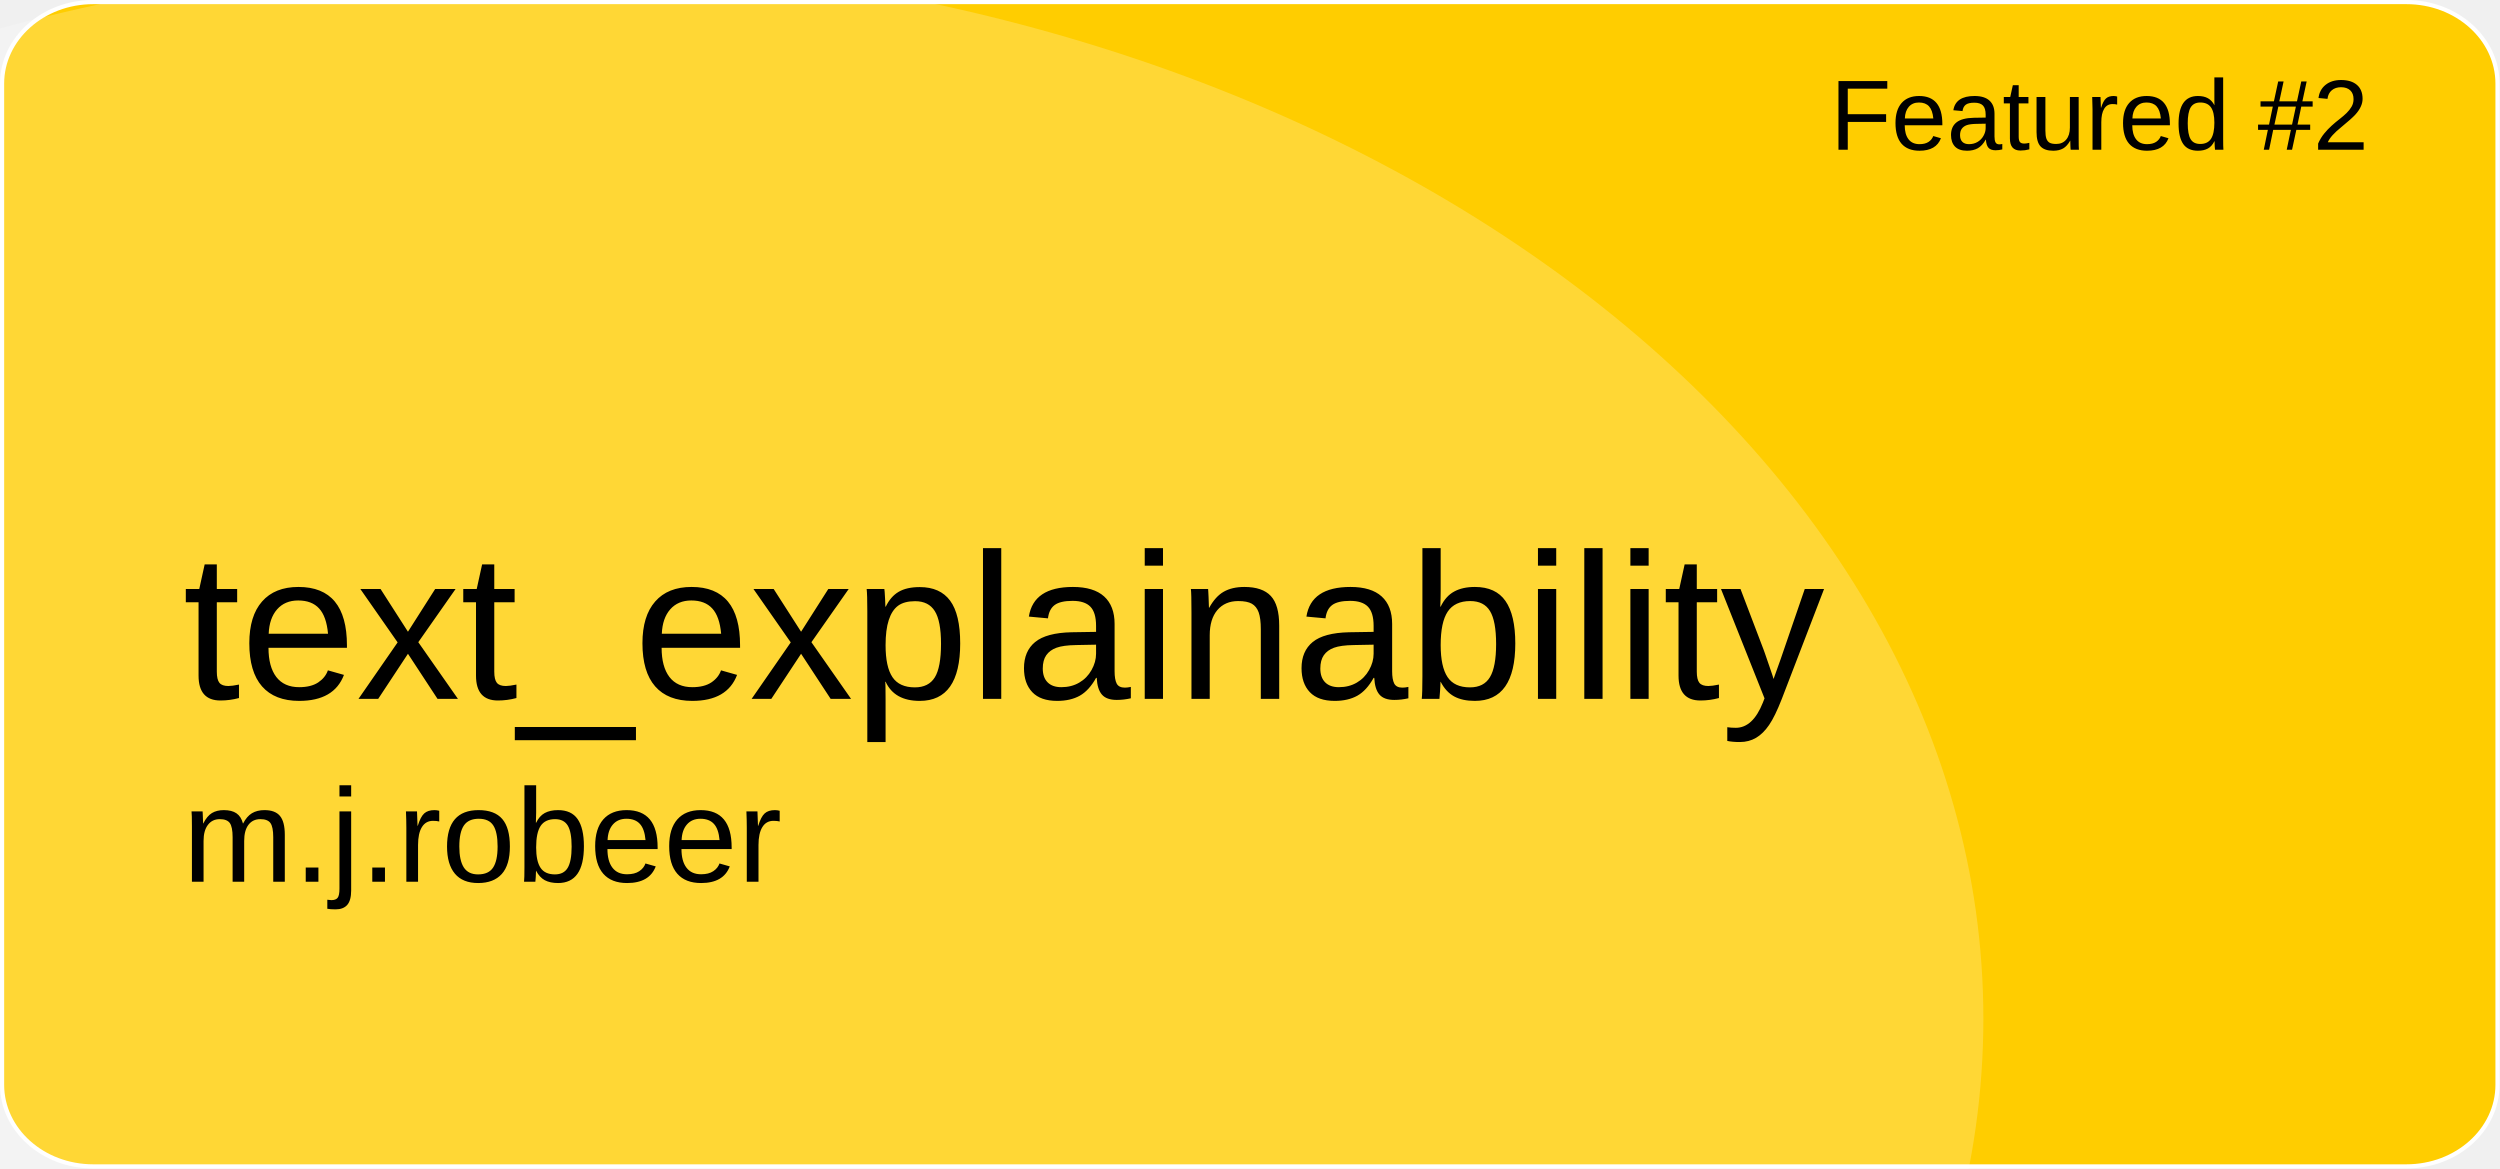
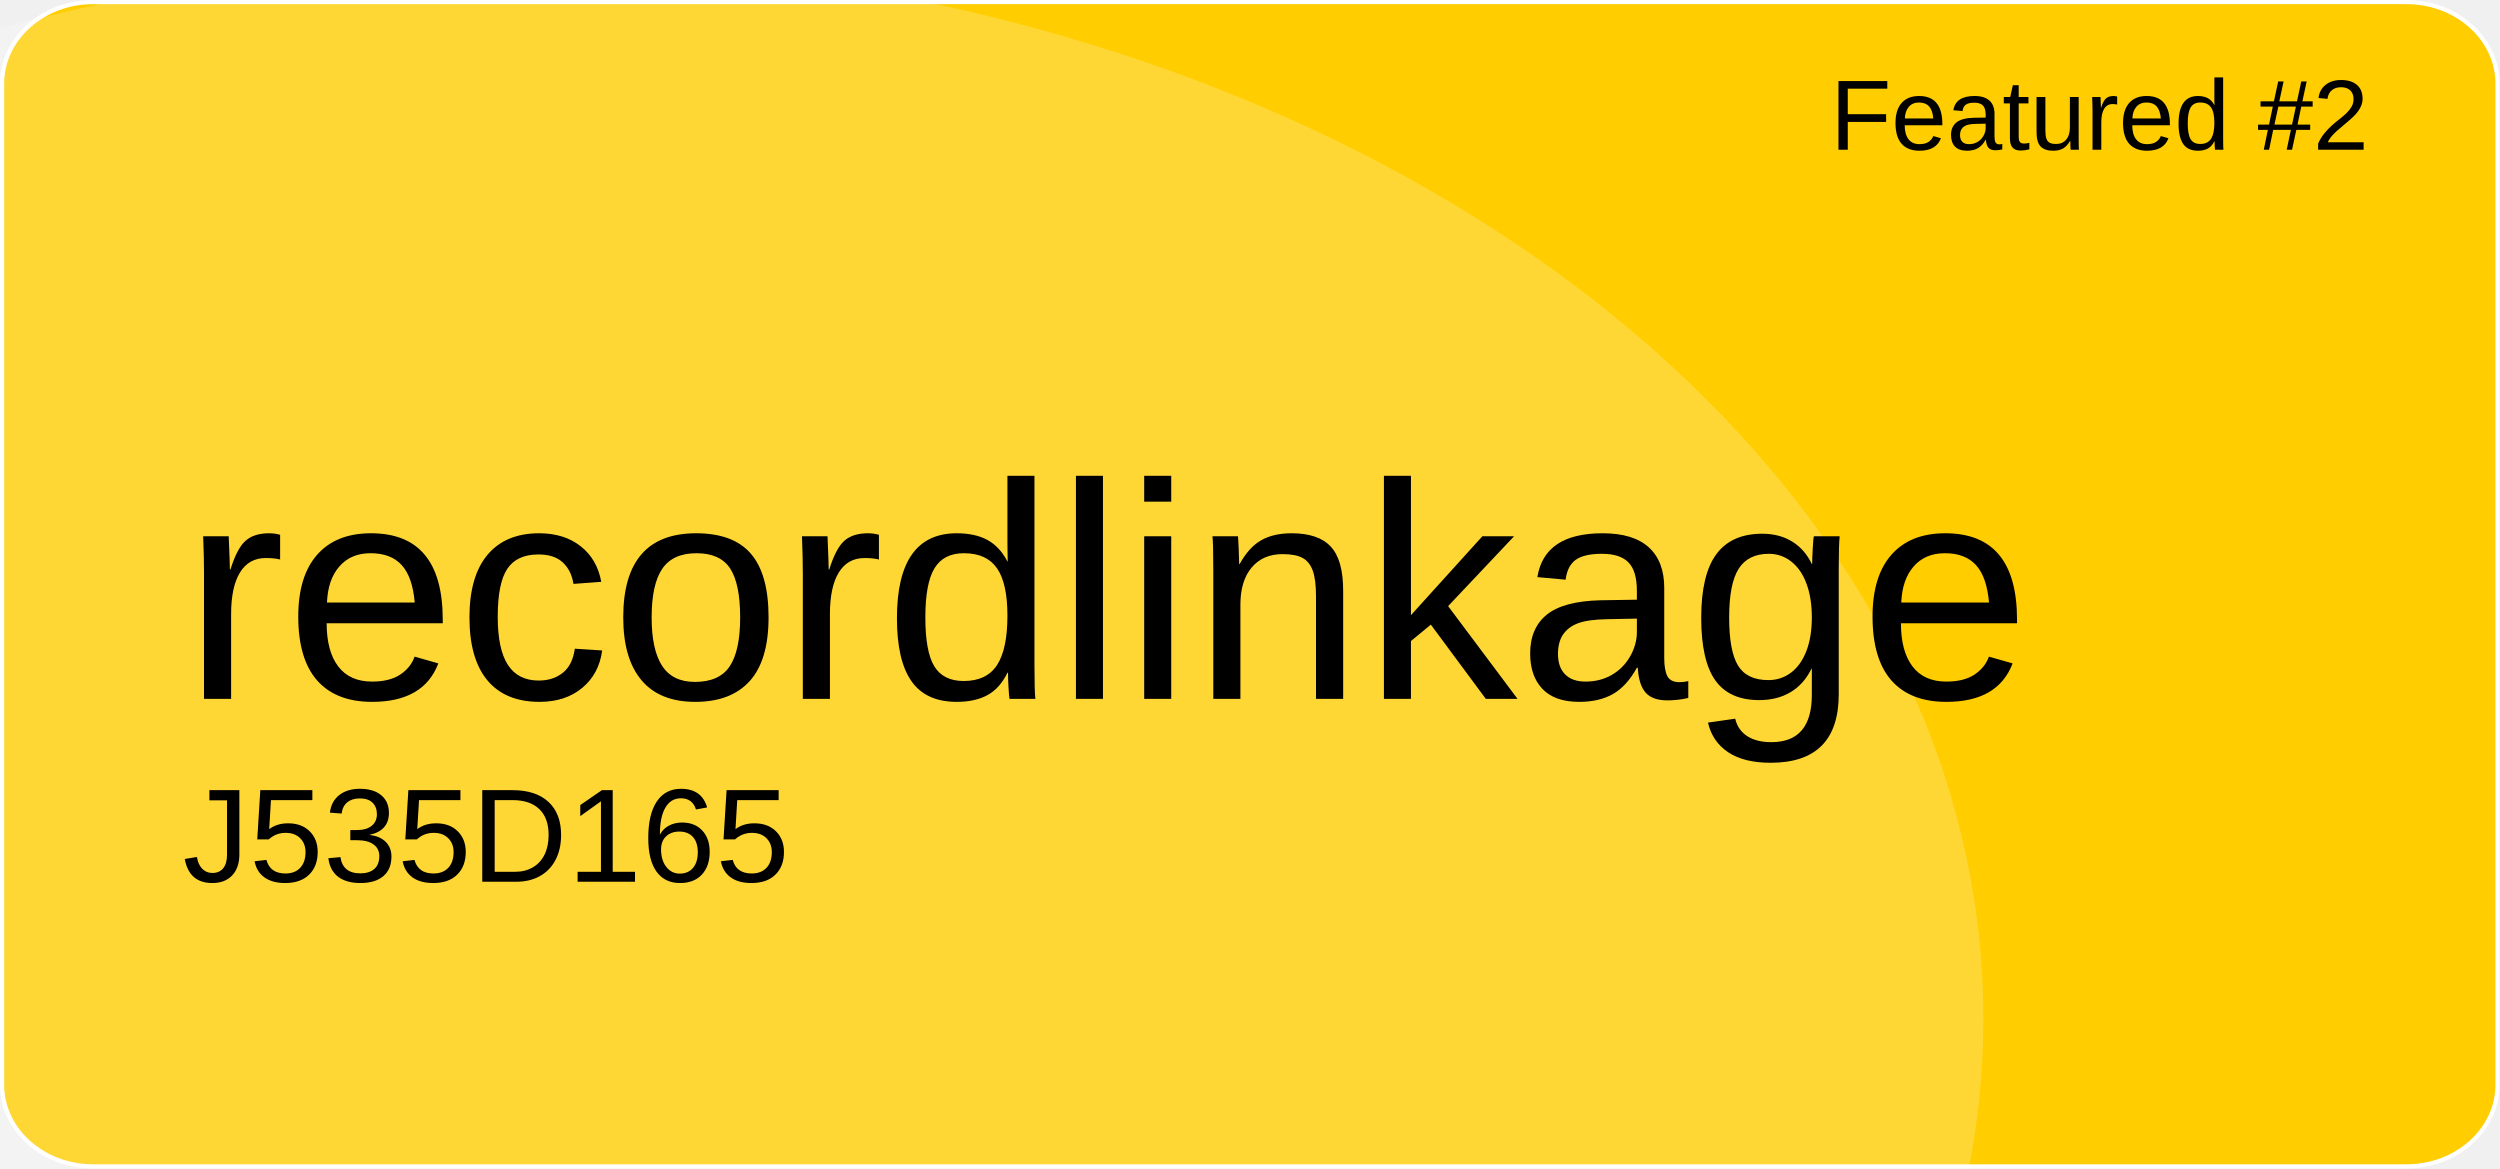
<svg xmlns="http://www.w3.org/2000/svg" version="1.1" id="a" x="0px" y="0px" viewBox="0 0 601 281" style="enable-background:new 0 0 601 281;" xml:space="preserve">
  <style type="text/css">
	.st0{fill:#FFCD00;stroke:#FFFFFF;stroke-miterlimit:10;}
	.st1{opacity:0.21;fill:#FFFFFF;enable-background:new    ;}
	.st2{font-family:'Arial';}
	.st3{font-size:24px;}
- 	.st4{font-size:50px;}
+ 	.st4{font-size:74px;}
	.st5{font-size:32px;}
</style>
  <path id="b" class="st0" d="M22.4,0.5h556.1c12.1,0,21.9,8.8,21.9,19.6v240.7c0,10.8-9.8,19.6-21.9,19.6H22.4  c-12.1,0-21.9-8.8-21.9-19.6V20.1C0.5,9.3,10.3,0.5,22.4,0.5z" />
  <ellipse class="st1" cx="124.5" cy="244.9" rx="352.3" ry="254.4" />
  <text transform="matrix(1 0 0 1 440 36)" class="st2 st3">Featured #2</text>
-   <text transform="matrix(1 0 0 1 43.92 168.01)" class="st2 st4">text_explainability</text>
-   <text transform="matrix(1 0 0 1 43.92 211.97)" class="st2 st5">m.j.robeer</text>
+   <text transform="matrix(1 0 0 1 43.92 168.01)" class="st2 st4">recordlinkage</text>
+   <text transform="matrix(1 0 0 1 43.92 211.97)" class="st2 st5">J535D165</text>
</svg>
